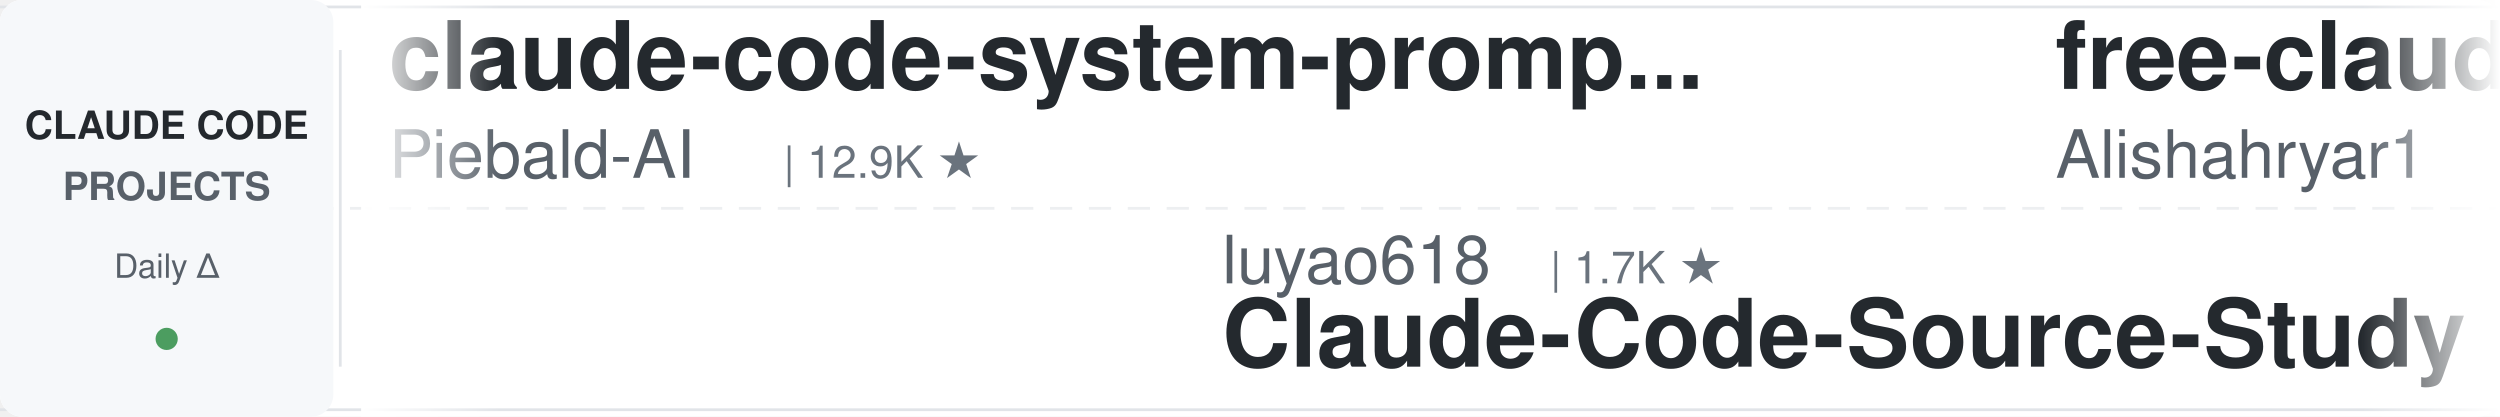
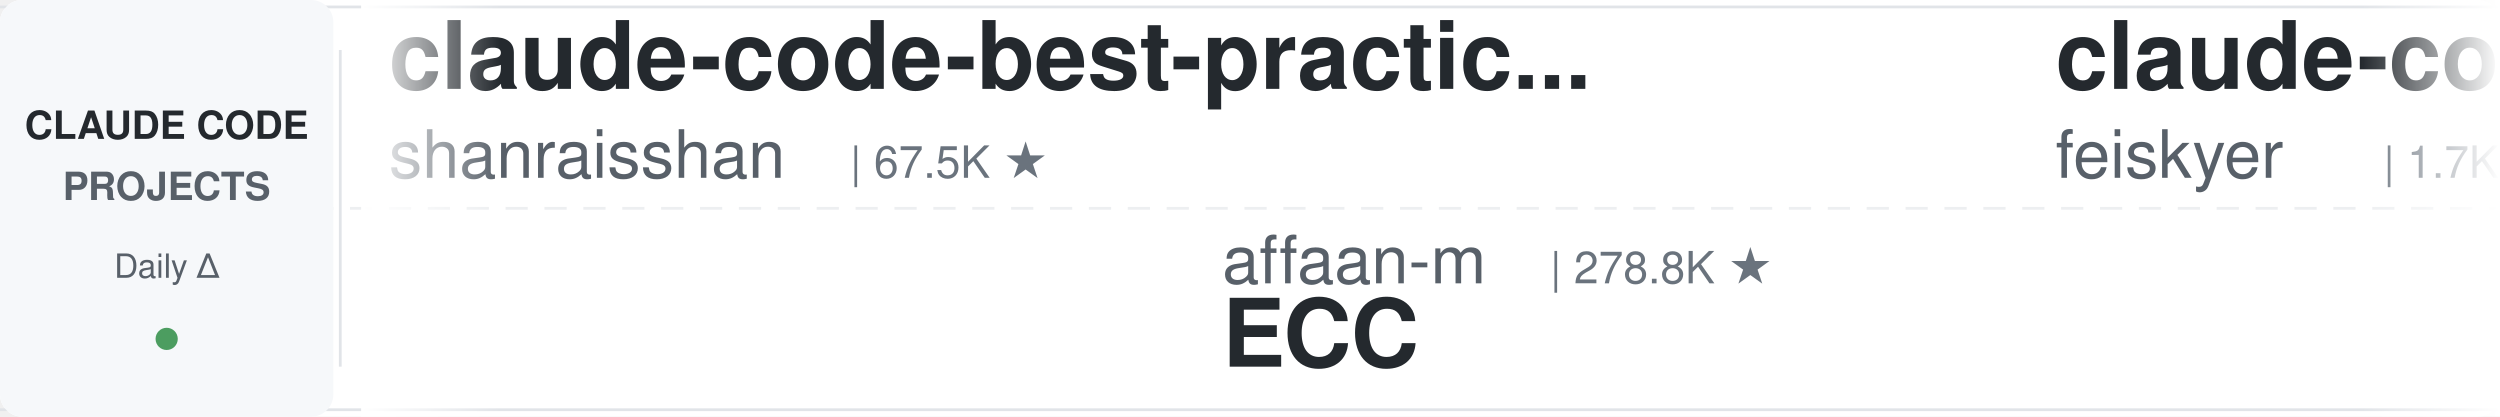
<svg xmlns="http://www.w3.org/2000/svg" width="900" height="150">
  <defs>
    <linearGradient id="leftFade" x1="0%" y1="0%" x2="100%" y2="0%">
      <stop offset="0%" style="stop-color:#ffffff;stop-opacity:1" />
      <stop offset="100%" style="stop-color:#ffffff;stop-opacity:0" />
    </linearGradient>
    <linearGradient id="rightFade" x1="0%" y1="0%" x2="100%" y2="0%">
      <stop offset="0%" style="stop-color:#ffffff;stop-opacity:0" />
      <stop offset="100%" style="stop-color:#ffffff;stop-opacity:1" />
    </linearGradient>
  </defs>
  <rect width="900" height="150" fill="#ffffff" rx="8" />
  <rect x="0" y="2" width="900" height="1" fill="#e1e4e8" />
  <rect x="0" y="147" width="900" height="1" fill="#e1e4e8" />
  <line x1="0" y1="75" x2="900" y2="75" stroke="#e1e4e8" stroke-width="1" stroke-dasharray="8 6" opacity="0.6" />
  <rect x="0" y="0" width="120" height="150" fill="#f6f8fa" rx="8" />
  <text x="60" y="50" font-family="-apple-system, BlinkMacSystemFont, 'Segoe UI', Helvetica, Arial, sans-serif" font-size="14" font-weight="600" fill="#24292e" text-anchor="middle">CLAUDE CODE</text>
  <text x="60" y="72" font-family="-apple-system, BlinkMacSystemFont, 'Segoe UI', Helvetica, Arial, sans-serif" font-size="14" font-weight="600" fill="#586069" text-anchor="middle">PROJECTS</text>
  <text x="60" y="100" font-family="-apple-system, BlinkMacSystemFont, 'Segoe UI', Helvetica, Arial, sans-serif" font-size="12" font-weight="500" fill="#586069" text-anchor="middle">Daily Δ</text>
  <circle cx="60" cy="122" r="4" fill="#22863a" opacity="0.8" />
  <rect x="122" y="18" width="1" height="114" fill="#e1e4e8" />
  <clipPath id="tickerClip">
    <rect x="130" y="0" width="770" height="150" />
  </clipPath>
  <g clip-path="url(#tickerClip)">
    <g id="tickerItems">
      <animateTransform attributeName="transform" attributeType="XML" type="translate" from="0 0" to="-3000 0" dur="54s" repeatCount="indefinite" />
      <g transform="translate(0, 0)">
-         <text x="140" y="32" font-family="-apple-system, BlinkMacSystemFont, 'Segoe UI', Helvetica, Arial, sans-serif" font-size="34" font-weight="600" fill="#24292e">claude-code-system-promp...</text>
-         <text x="140" y="64" font-family="-apple-system, BlinkMacSystemFont, 'Segoe UI', Helvetica, Arial, sans-serif" font-size="24" font-weight="400" fill="#586069">Piebald-AI</text>
-         <text x="282" y="64" font-family="-apple-system, BlinkMacSystemFont, 'Segoe UI', Helvetica, Arial, sans-serif" font-size="16" font-weight="500" fill="#6a737d">| 12.9K ★</text>
+         <text x="140" y="32" font-family="-apple-system, BlinkMacSystemFont, 'Segoe UI', Helvetica, Arial, sans-serif" font-size="34" font-weight="600" fill="#24292e">claude-code-best-practic...</text>
+         <text x="140" y="64" font-family="-apple-system, BlinkMacSystemFont, 'Segoe UI', Helvetica, Arial, sans-serif" font-size="24" font-weight="400" fill="#586069">shanraisshan</text>
+         <text x="306" y="64" font-family="-apple-system, BlinkMacSystemFont, 'Segoe UI', Helvetica, Arial, sans-serif" font-size="16" font-weight="500" fill="#6a737d">| 67.5K ★</text>
      </g>
      <g transform="translate(300, 0)">
+         <text x="140" y="102" font-family="-apple-system, BlinkMacSystemFont, 'Segoe UI', Helvetica, Arial, sans-serif" font-size="24" font-weight="400" fill="#586069">affaan-m</text>
+         <text x="258" y="102" font-family="-apple-system, BlinkMacSystemFont, 'Segoe UI', Helvetica, Arial, sans-serif" font-size="16" font-weight="500" fill="#6a737d">| 278.8K ★</text>
+         <text x="140" y="132" font-family="-apple-system, BlinkMacSystemFont, 'Segoe UI', Helvetica, Arial, sans-serif" font-size="34" font-weight="600" fill="#24292e">ECC</text>
+       </g>
+       <g transform="translate(600, 0)">
+         <text x="140" y="32" font-family="-apple-system, BlinkMacSystemFont, 'Segoe UI', Helvetica, Arial, sans-serif" font-size="34" font-weight="600" fill="#24292e">claude-code-settings</text>
+         <text x="140" y="64" font-family="-apple-system, BlinkMacSystemFont, 'Segoe UI', Helvetica, Arial, sans-serif" font-size="24" font-weight="400" fill="#586069">feiskyer</text>
+         <text x="258" y="64" font-family="-apple-system, BlinkMacSystemFont, 'Segoe UI', Helvetica, Arial, sans-serif" font-size="16" font-weight="500" fill="#6a737d">| 1.7K ★</text>
+       </g>
+       <g transform="translate(900, 0)">
+         <text x="140" y="102" font-family="-apple-system, BlinkMacSystemFont, 'Segoe UI', Helvetica, Arial, sans-serif" font-size="24" font-weight="400" fill="#586069">pedrohcgs</text>
+         <text x="270" y="102" font-family="-apple-system, BlinkMacSystemFont, 'Segoe UI', Helvetica, Arial, sans-serif" font-size="16" font-weight="500" fill="#6a737d">| 1.7K ★</text>
+         <text x="140" y="132" font-family="-apple-system, BlinkMacSystemFont, 'Segoe UI', Helvetica, Arial, sans-serif" font-size="34" font-weight="600" fill="#24292e">claude-code-my-workflow</text>
+       </g>
+       <g transform="translate(1200, 0)">
+         <text x="140" y="32" font-family="-apple-system, BlinkMacSystemFont, 'Segoe UI', Helvetica, Arial, sans-serif" font-size="34" font-weight="600" fill="#24292e">claude_code_src</text>
+         <text x="140" y="64" font-family="-apple-system, BlinkMacSystemFont, 'Segoe UI', Helvetica, Arial, sans-serif" font-size="24" font-weight="400" fill="#586069">ponponon</text>
+         <text x="258" y="64" font-family="-apple-system, BlinkMacSystemFont, 'Segoe UI', Helvetica, Arial, sans-serif" font-size="16" font-weight="500" fill="#6a737d">| 2.3K ★</text>
+       </g>
+       <g transform="translate(1500, 0)">
+         <text x="140" y="102" font-family="-apple-system, BlinkMacSystemFont, 'Segoe UI', Helvetica, Arial, sans-serif" font-size="24" font-weight="400" fill="#586069">techjarves</text>
+         <text x="282" y="102" font-family="-apple-system, BlinkMacSystemFont, 'Segoe UI', Helvetica, Arial, sans-serif" font-size="16" font-weight="500" fill="#6a737d">| 1.6K ★</text>
+         <text x="140" y="132" font-family="-apple-system, BlinkMacSystemFont, 'Segoe UI', Helvetica, Arial, sans-serif" font-size="34" font-weight="600" fill="#24292e">ClaudeCode-Portable</text>
+       </g>
+       <g transform="translate(1800, 0)">
+         <text x="140" y="32" font-family="-apple-system, BlinkMacSystemFont, 'Segoe UI', Helvetica, Arial, sans-serif" font-size="34" font-weight="600" fill="#24292e">arcads-claude-code</text>
+         <text x="140" y="64" font-family="-apple-system, BlinkMacSystemFont, 'Segoe UI', Helvetica, Arial, sans-serif" font-size="24" font-weight="400" fill="#586069">krusemediallc</text>
+         <text x="318" y="64" font-family="-apple-system, BlinkMacSystemFont, 'Segoe UI', Helvetica, Arial, sans-serif" font-size="16" font-weight="500" fill="#6a737d">| 1.6K ★</text>
+       </g>
+       <g transform="translate(2100, 0)">
        <text x="140" y="102" font-family="-apple-system, BlinkMacSystemFont, 'Segoe UI', Helvetica, Arial, sans-serif" font-size="24" font-weight="400" fill="#586069">luyao618</text>
        <text x="258" y="102" font-family="-apple-system, BlinkMacSystemFont, 'Segoe UI', Helvetica, Arial, sans-serif" font-size="16" font-weight="500" fill="#6a737d">| 1.7K ★</text>
        <text x="140" y="132" font-family="-apple-system, BlinkMacSystemFont, 'Segoe UI', Helvetica, Arial, sans-serif" font-size="34" font-weight="600" fill="#24292e">Claude-Code-Source-Study</text>
      </g>
-       <g transform="translate(600, 0)">
-         <text x="140" y="32" font-family="-apple-system, BlinkMacSystemFont, 'Segoe UI', Helvetica, Arial, sans-serif" font-size="34" font-weight="600" fill="#24292e">free-claude-code</text>
-         <text x="140" y="64" font-family="-apple-system, BlinkMacSystemFont, 'Segoe UI', Helvetica, Arial, sans-serif" font-size="24" font-weight="400" fill="#586069">Alishahryar1</text>
-         <text x="306" y="64" font-family="-apple-system, BlinkMacSystemFont, 'Segoe UI', Helvetica, Arial, sans-serif" font-size="16" font-weight="500" fill="#6a737d">| 60.2K ★</text>
-       </g>
-       <g transform="translate(900, 0)">
-         <text x="140" y="102" font-family="-apple-system, BlinkMacSystemFont, 'Segoe UI', Helvetica, Arial, sans-serif" font-size="24" font-weight="400" fill="#586069">ChrisWiles</text>
-         <text x="282" y="102" font-family="-apple-system, BlinkMacSystemFont, 'Segoe UI', Helvetica, Arial, sans-serif" font-size="16" font-weight="500" fill="#6a737d">| 6.1K ★</text>
-         <text x="140" y="132" font-family="-apple-system, BlinkMacSystemFont, 'Segoe UI', Helvetica, Arial, sans-serif" font-size="34" font-weight="600" fill="#24292e">claude-code-showcase</text>
-       </g>
-       <g transform="translate(1200, 0)">
-         <text x="140" y="32" font-family="-apple-system, BlinkMacSystemFont, 'Segoe UI', Helvetica, Arial, sans-serif" font-size="34" font-weight="600" fill="#24292e">claude-code-hooks-master...</text>
-         <text x="140" y="64" font-family="-apple-system, BlinkMacSystemFont, 'Segoe UI', Helvetica, Arial, sans-serif" font-size="24" font-weight="400" fill="#586069">disler</text>
-         <text x="234" y="64" font-family="-apple-system, BlinkMacSystemFont, 'Segoe UI', Helvetica, Arial, sans-serif" font-size="16" font-weight="500" fill="#6a737d">| 3.9K ★</text>
-       </g>
-       <g transform="translate(1500, 0)">
-         <text x="140" y="102" font-family="-apple-system, BlinkMacSystemFont, 'Segoe UI', Helvetica, Arial, sans-serif" font-size="24" font-weight="400" fill="#586069">liuup</text>
-         <text x="222" y="102" font-family="-apple-system, BlinkMacSystemFont, 'Segoe UI', Helvetica, Arial, sans-serif" font-size="16" font-weight="500" fill="#6a737d">| 4.0K ★</text>
-         <text x="140" y="132" font-family="-apple-system, BlinkMacSystemFont, 'Segoe UI', Helvetica, Arial, sans-serif" font-size="34" font-weight="600" fill="#24292e">claude-code-analysis</text>
-       </g>
-       <g transform="translate(1800, 0)">
-         <text x="140" y="32" font-family="-apple-system, BlinkMacSystemFont, 'Segoe UI', Helvetica, Arial, sans-serif" font-size="34" font-weight="600" fill="#24292e">andrej-karpathy-skills</text>
-         <text x="140" y="64" font-family="-apple-system, BlinkMacSystemFont, 'Segoe UI', Helvetica, Arial, sans-serif" font-size="24" font-weight="400" fill="#586069">multica-ai</text>
-         <text x="282" y="64" font-family="-apple-system, BlinkMacSystemFont, 'Segoe UI', Helvetica, Arial, sans-serif" font-size="16" font-weight="500" fill="#6a737d">| 219.5K ★</text>
-       </g>
-       <g transform="translate(2100, 0)">
-         <text x="140" y="102" font-family="-apple-system, BlinkMacSystemFont, 'Segoe UI', Helvetica, Arial, sans-serif" font-size="24" font-weight="400" fill="#586069">anthropics</text>
-         <text x="282" y="102" font-family="-apple-system, BlinkMacSystemFont, 'Segoe UI', Helvetica, Arial, sans-serif" font-size="16" font-weight="500" fill="#6a737d">| 180.9K ★</text>
-         <text x="140" y="132" font-family="-apple-system, BlinkMacSystemFont, 'Segoe UI', Helvetica, Arial, sans-serif" font-size="34" font-weight="600" fill="#24292e">skills</text>
-       </g>
      <g transform="translate(2400, 0)">
-         <text x="140" y="32" font-family="-apple-system, BlinkMacSystemFont, 'Segoe UI', Helvetica, Arial, sans-serif" font-size="34" font-weight="600" fill="#24292e">claude-code-telegram</text>
-         <text x="140" y="64" font-family="-apple-system, BlinkMacSystemFont, 'Segoe UI', Helvetica, Arial, sans-serif" font-size="24" font-weight="400" fill="#586069">overwirehq</text>
-         <text x="282" y="64" font-family="-apple-system, BlinkMacSystemFont, 'Segoe UI', Helvetica, Arial, sans-serif" font-size="16" font-weight="500" fill="#6a737d">| 2.8K ★</text>
+         <text x="140" y="32" font-family="-apple-system, BlinkMacSystemFont, 'Segoe UI', Helvetica, Arial, sans-serif" font-size="34" font-weight="600" fill="#24292e">Claude-Code-Game-Studios</text>
+         <text x="140" y="64" font-family="-apple-system, BlinkMacSystemFont, 'Segoe UI', Helvetica, Arial, sans-serif" font-size="24" font-weight="400" fill="#586069">Donchitos</text>
+         <text x="270" y="64" font-family="-apple-system, BlinkMacSystemFont, 'Segoe UI', Helvetica, Arial, sans-serif" font-size="16" font-weight="500" fill="#6a737d">| 26.4K ★</text>
      </g>
      <g transform="translate(2700, 0)">
-         <text x="140" y="102" font-family="-apple-system, BlinkMacSystemFont, 'Segoe UI', Helvetica, Arial, sans-serif" font-size="24" font-weight="400" fill="#586069">ccplugins</text>
-         <text x="270" y="102" font-family="-apple-system, BlinkMacSystemFont, 'Segoe UI', Helvetica, Arial, sans-serif" font-size="16" font-weight="500" fill="#6a737d">| 971 ★</text>
-         <text x="140" y="132" font-family="-apple-system, BlinkMacSystemFont, 'Segoe UI', Helvetica, Arial, sans-serif" font-size="34" font-weight="600" fill="#24292e">awesome-claude-code-plug...</text>
+         <text x="140" y="102" font-family="-apple-system, BlinkMacSystemFont, 'Segoe UI', Helvetica, Arial, sans-serif" font-size="24" font-weight="400" fill="#586069">anthropics</text>
+         <text x="282" y="102" font-family="-apple-system, BlinkMacSystemFont, 'Segoe UI', Helvetica, Arial, sans-serif" font-size="16" font-weight="500" fill="#6a737d">| 1.0K ★</text>
+         <text x="140" y="132" font-family="-apple-system, BlinkMacSystemFont, 'Segoe UI', Helvetica, Arial, sans-serif" font-size="34" font-weight="600" fill="#24292e">claude-code-base-action</text>
      </g>
      <g transform="translate(3000, 0)">
-         <text x="140" y="32" font-family="-apple-system, BlinkMacSystemFont, 'Segoe UI', Helvetica, Arial, sans-serif" font-size="34" font-weight="600" fill="#24292e">claude-code-system-promp...</text>
-         <text x="140" y="64" font-family="-apple-system, BlinkMacSystemFont, 'Segoe UI', Helvetica, Arial, sans-serif" font-size="24" font-weight="400" fill="#586069">Piebald-AI</text>
-         <text x="282" y="64" font-family="-apple-system, BlinkMacSystemFont, 'Segoe UI', Helvetica, Arial, sans-serif" font-size="16" font-weight="500" fill="#6a737d">| 12.9K ★</text>
+         <text x="140" y="32" font-family="-apple-system, BlinkMacSystemFont, 'Segoe UI', Helvetica, Arial, sans-serif" font-size="34" font-weight="600" fill="#24292e">claude-code-best-practic...</text>
+         <text x="140" y="64" font-family="-apple-system, BlinkMacSystemFont, 'Segoe UI', Helvetica, Arial, sans-serif" font-size="24" font-weight="400" fill="#586069">shanraisshan</text>
+         <text x="306" y="64" font-family="-apple-system, BlinkMacSystemFont, 'Segoe UI', Helvetica, Arial, sans-serif" font-size="16" font-weight="500" fill="#6a737d">| 67.5K ★</text>
      </g>
      <g transform="translate(3300, 0)">
-         <text x="140" y="102" font-family="-apple-system, BlinkMacSystemFont, 'Segoe UI', Helvetica, Arial, sans-serif" font-size="24" font-weight="400" fill="#586069">luyao618</text>
-         <text x="258" y="102" font-family="-apple-system, BlinkMacSystemFont, 'Segoe UI', Helvetica, Arial, sans-serif" font-size="16" font-weight="500" fill="#6a737d">| 1.7K ★</text>
-         <text x="140" y="132" font-family="-apple-system, BlinkMacSystemFont, 'Segoe UI', Helvetica, Arial, sans-serif" font-size="34" font-weight="600" fill="#24292e">Claude-Code-Source-Study</text>
+         <text x="140" y="102" font-family="-apple-system, BlinkMacSystemFont, 'Segoe UI', Helvetica, Arial, sans-serif" font-size="24" font-weight="400" fill="#586069">affaan-m</text>
+         <text x="258" y="102" font-family="-apple-system, BlinkMacSystemFont, 'Segoe UI', Helvetica, Arial, sans-serif" font-size="16" font-weight="500" fill="#6a737d">| 278.8K ★</text>
+         <text x="140" y="132" font-family="-apple-system, BlinkMacSystemFont, 'Segoe UI', Helvetica, Arial, sans-serif" font-size="34" font-weight="600" fill="#24292e">ECC</text>
      </g>
      <g transform="translate(3600, 0)">
-         <text x="140" y="32" font-family="-apple-system, BlinkMacSystemFont, 'Segoe UI', Helvetica, Arial, sans-serif" font-size="34" font-weight="600" fill="#24292e">free-claude-code</text>
-         <text x="140" y="64" font-family="-apple-system, BlinkMacSystemFont, 'Segoe UI', Helvetica, Arial, sans-serif" font-size="24" font-weight="400" fill="#586069">Alishahryar1</text>
-         <text x="306" y="64" font-family="-apple-system, BlinkMacSystemFont, 'Segoe UI', Helvetica, Arial, sans-serif" font-size="16" font-weight="500" fill="#6a737d">| 60.2K ★</text>
+         <text x="140" y="32" font-family="-apple-system, BlinkMacSystemFont, 'Segoe UI', Helvetica, Arial, sans-serif" font-size="34" font-weight="600" fill="#24292e">claude-code-settings</text>
+         <text x="140" y="64" font-family="-apple-system, BlinkMacSystemFont, 'Segoe UI', Helvetica, Arial, sans-serif" font-size="24" font-weight="400" fill="#586069">feiskyer</text>
+         <text x="258" y="64" font-family="-apple-system, BlinkMacSystemFont, 'Segoe UI', Helvetica, Arial, sans-serif" font-size="16" font-weight="500" fill="#6a737d">| 1.7K ★</text>
      </g>
      <g transform="translate(3900, 0)">
-         <text x="140" y="102" font-family="-apple-system, BlinkMacSystemFont, 'Segoe UI', Helvetica, Arial, sans-serif" font-size="24" font-weight="400" fill="#586069">ChrisWiles</text>
-         <text x="282" y="102" font-family="-apple-system, BlinkMacSystemFont, 'Segoe UI', Helvetica, Arial, sans-serif" font-size="16" font-weight="500" fill="#6a737d">| 6.1K ★</text>
-         <text x="140" y="132" font-family="-apple-system, BlinkMacSystemFont, 'Segoe UI', Helvetica, Arial, sans-serif" font-size="34" font-weight="600" fill="#24292e">claude-code-showcase</text>
+         <text x="140" y="102" font-family="-apple-system, BlinkMacSystemFont, 'Segoe UI', Helvetica, Arial, sans-serif" font-size="24" font-weight="400" fill="#586069">pedrohcgs</text>
+         <text x="270" y="102" font-family="-apple-system, BlinkMacSystemFont, 'Segoe UI', Helvetica, Arial, sans-serif" font-size="16" font-weight="500" fill="#6a737d">| 1.7K ★</text>
+         <text x="140" y="132" font-family="-apple-system, BlinkMacSystemFont, 'Segoe UI', Helvetica, Arial, sans-serif" font-size="34" font-weight="600" fill="#24292e">claude-code-my-workflow</text>
      </g>
    </g>
  </g>
  <rect x="130" y="0" width="50" height="150" fill="url(#leftFade)" />
  <rect x="850" y="0" width="50" height="150" fill="url(#rightFade)" />
</svg>
